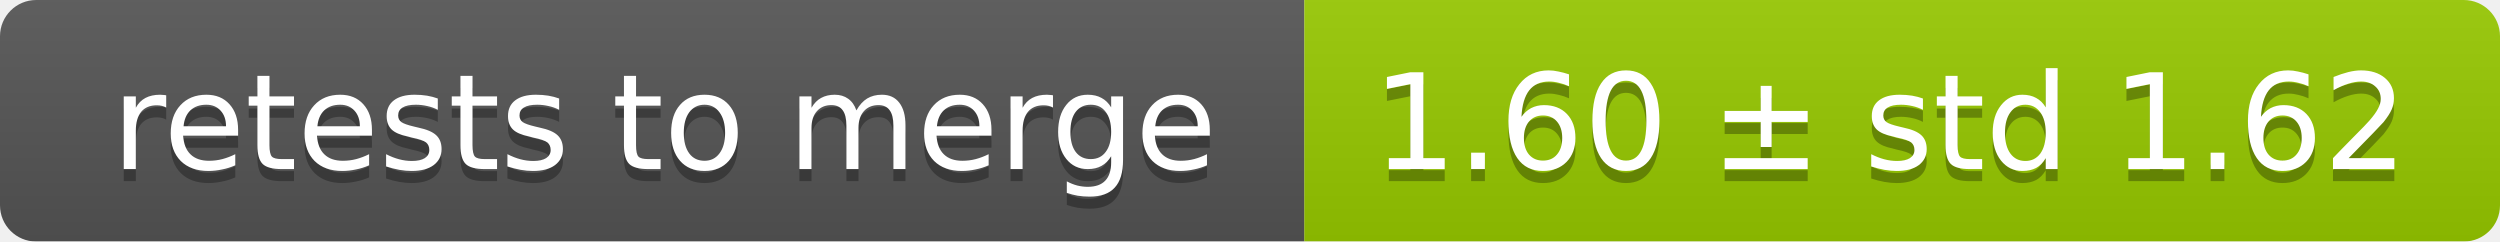
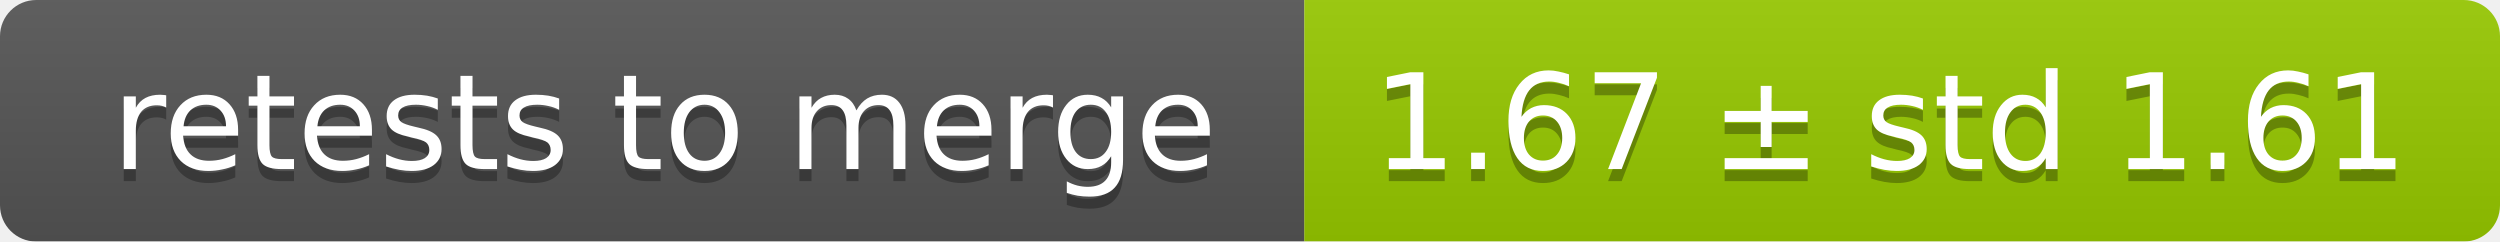
<svg xmlns="http://www.w3.org/2000/svg" width="207" height="20">
  <linearGradient id="smooth" x2="0" y2="100%">
    <stop offset="0" stop-color="#bbb" stop-opacity=".1" />
    <stop offset="1" stop-opacity=".1" />
  </linearGradient>
  <mask id="round">
    <rect width="207" height="20" rx="3" fill="#fff" />
  </mask>
  <g mask="url(#round)">
    <rect width="108" height="20" fill="#555" />
    <rect x="108" width="99" height="20" fill="#97ca00" />
    <rect width="207" height="20" fill="url(#smooth)" />
  </g>
  <g fill="#fff" text-anchor="middle" font-family="DejaVu Sans,Verdana,Geneva,sans-serif" font-size="11">
    <text x="55" y="15" fill="#010101" fill-opacity=".3">retests to merge</text>
    <text x="55" y="14">retests to merge</text>
-     <text x="156.5" y="15" fill="#010101" fill-opacity=".3">1.60 ± std 1.62</text>
-     <text x="156.5" y="14">1.60 ± std 1.62</text>
+     <text x="156.5" y="15" fill="#010101" fill-opacity=".3">1.67 ± std 1.61</text>
+     <text x="156.5" y="14">1.67 ± std 1.61</text>
  </g>
</svg>
